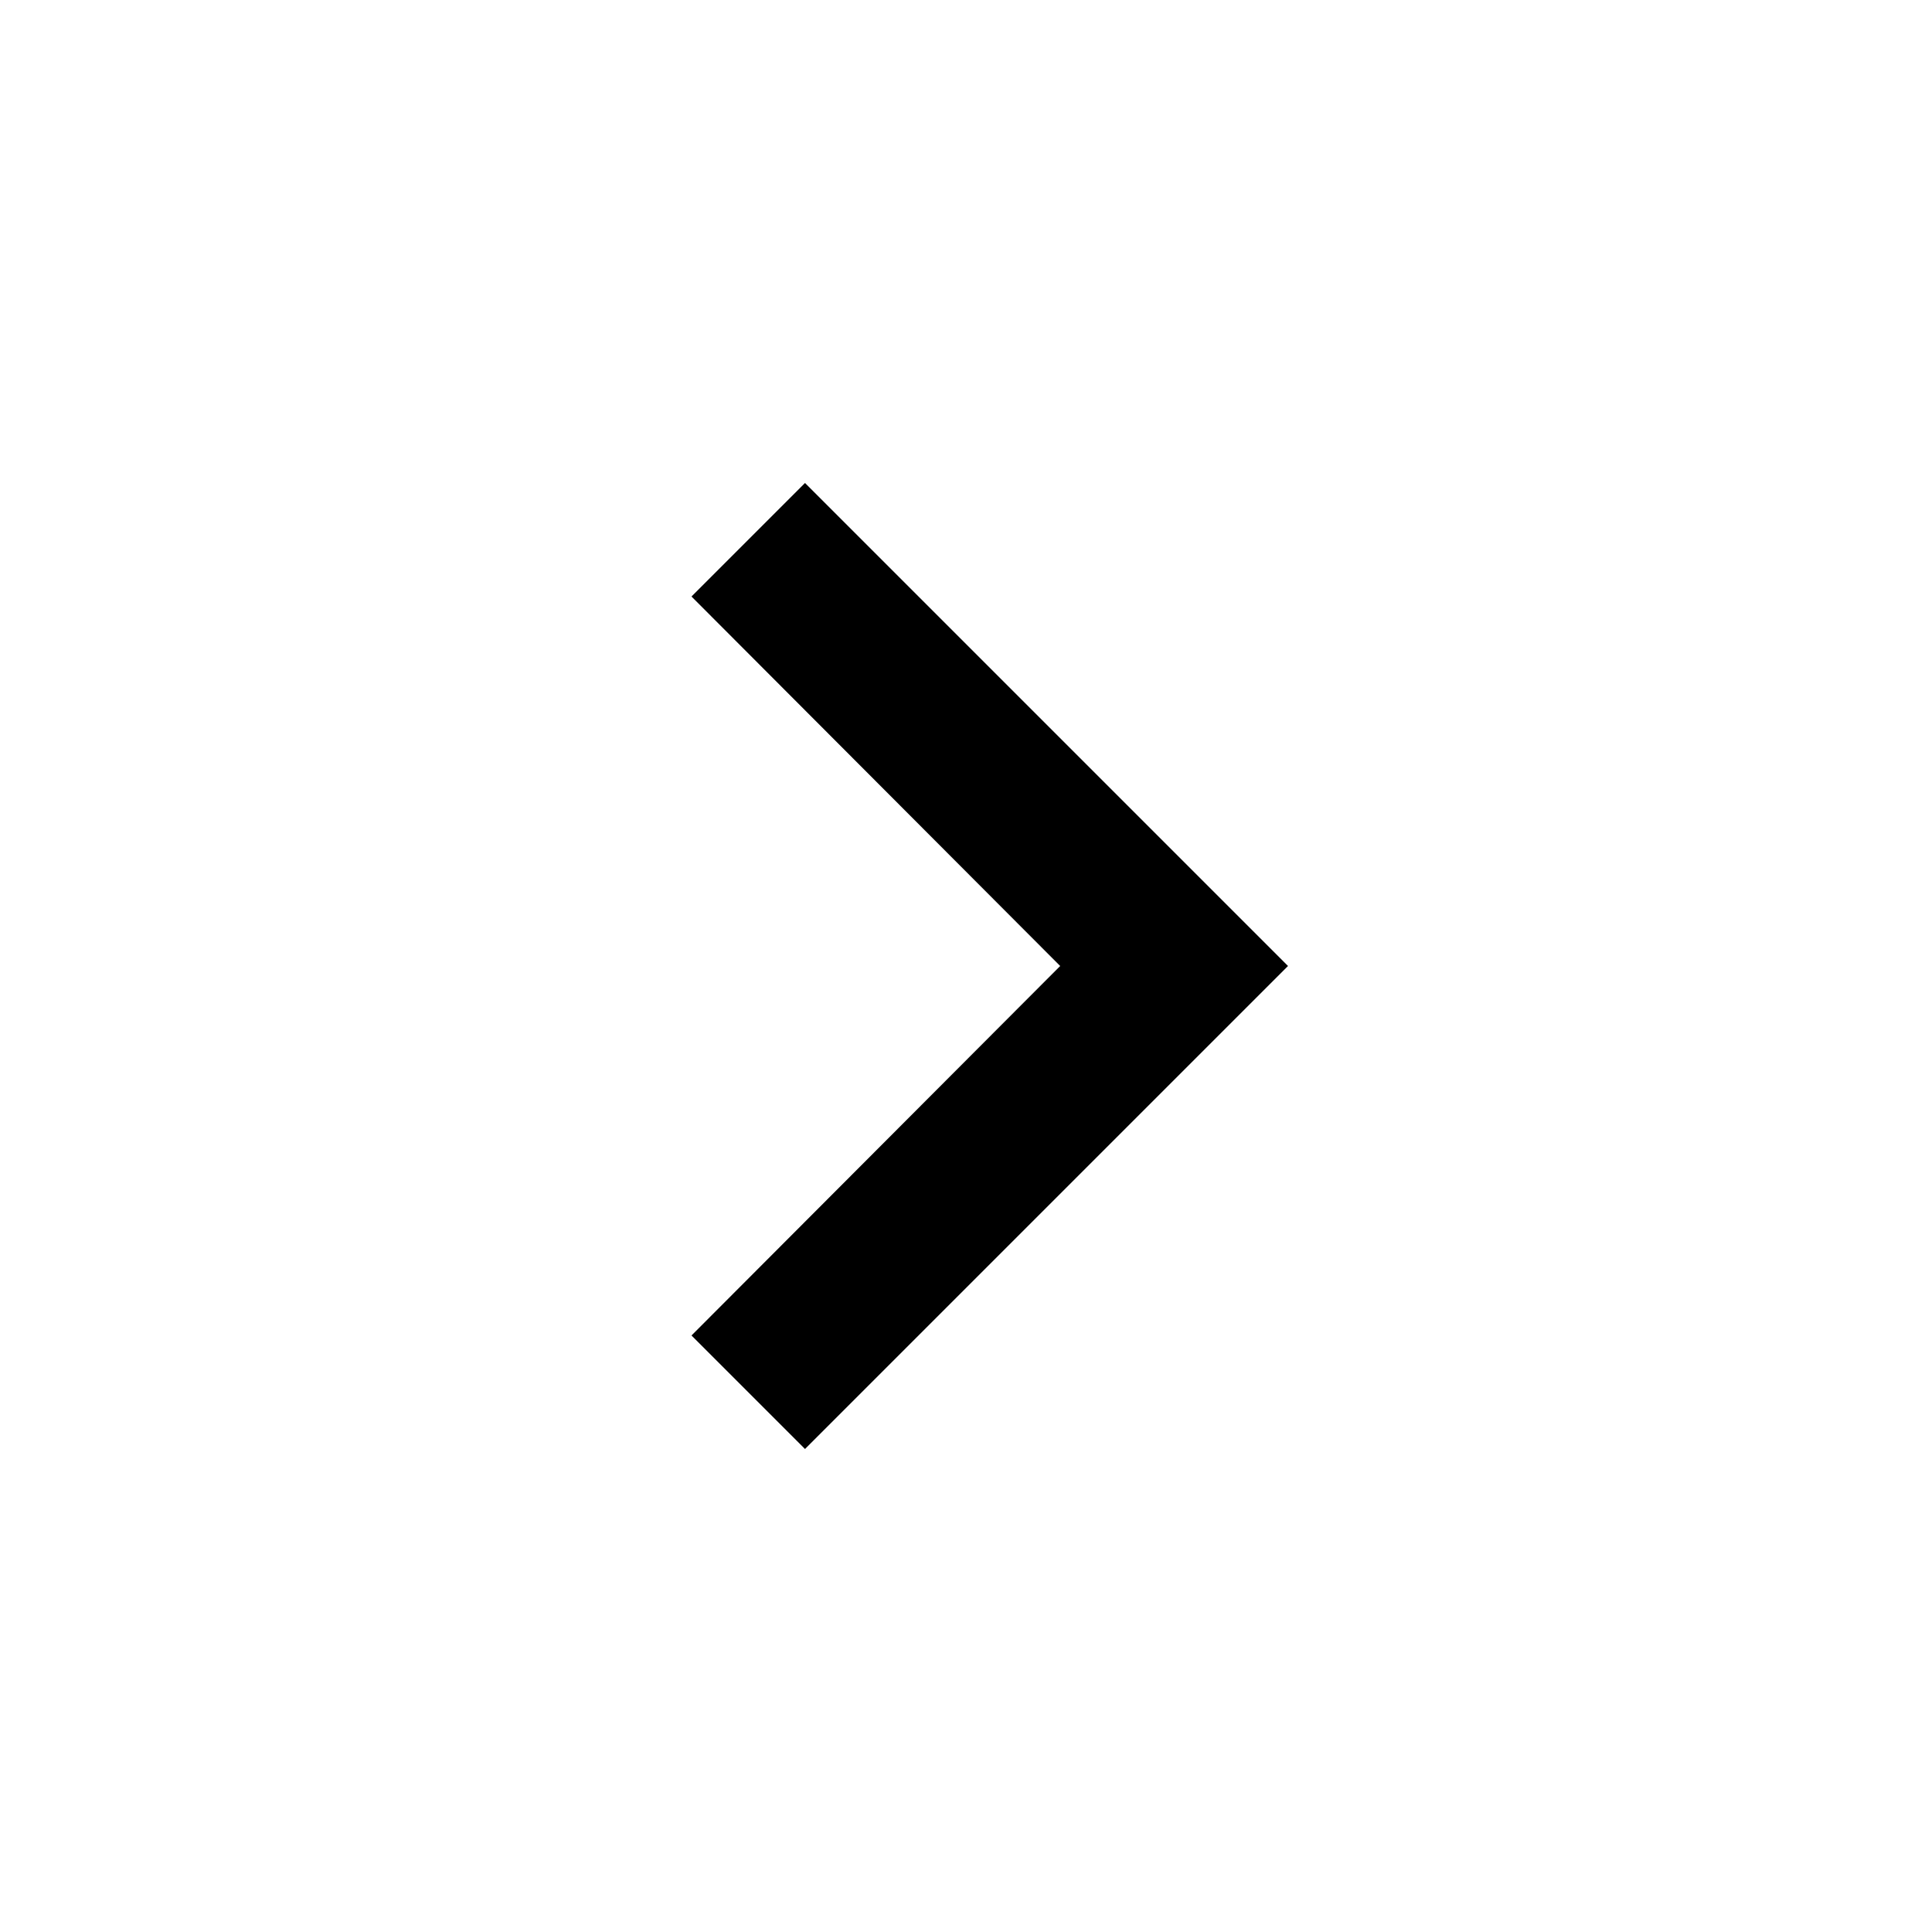
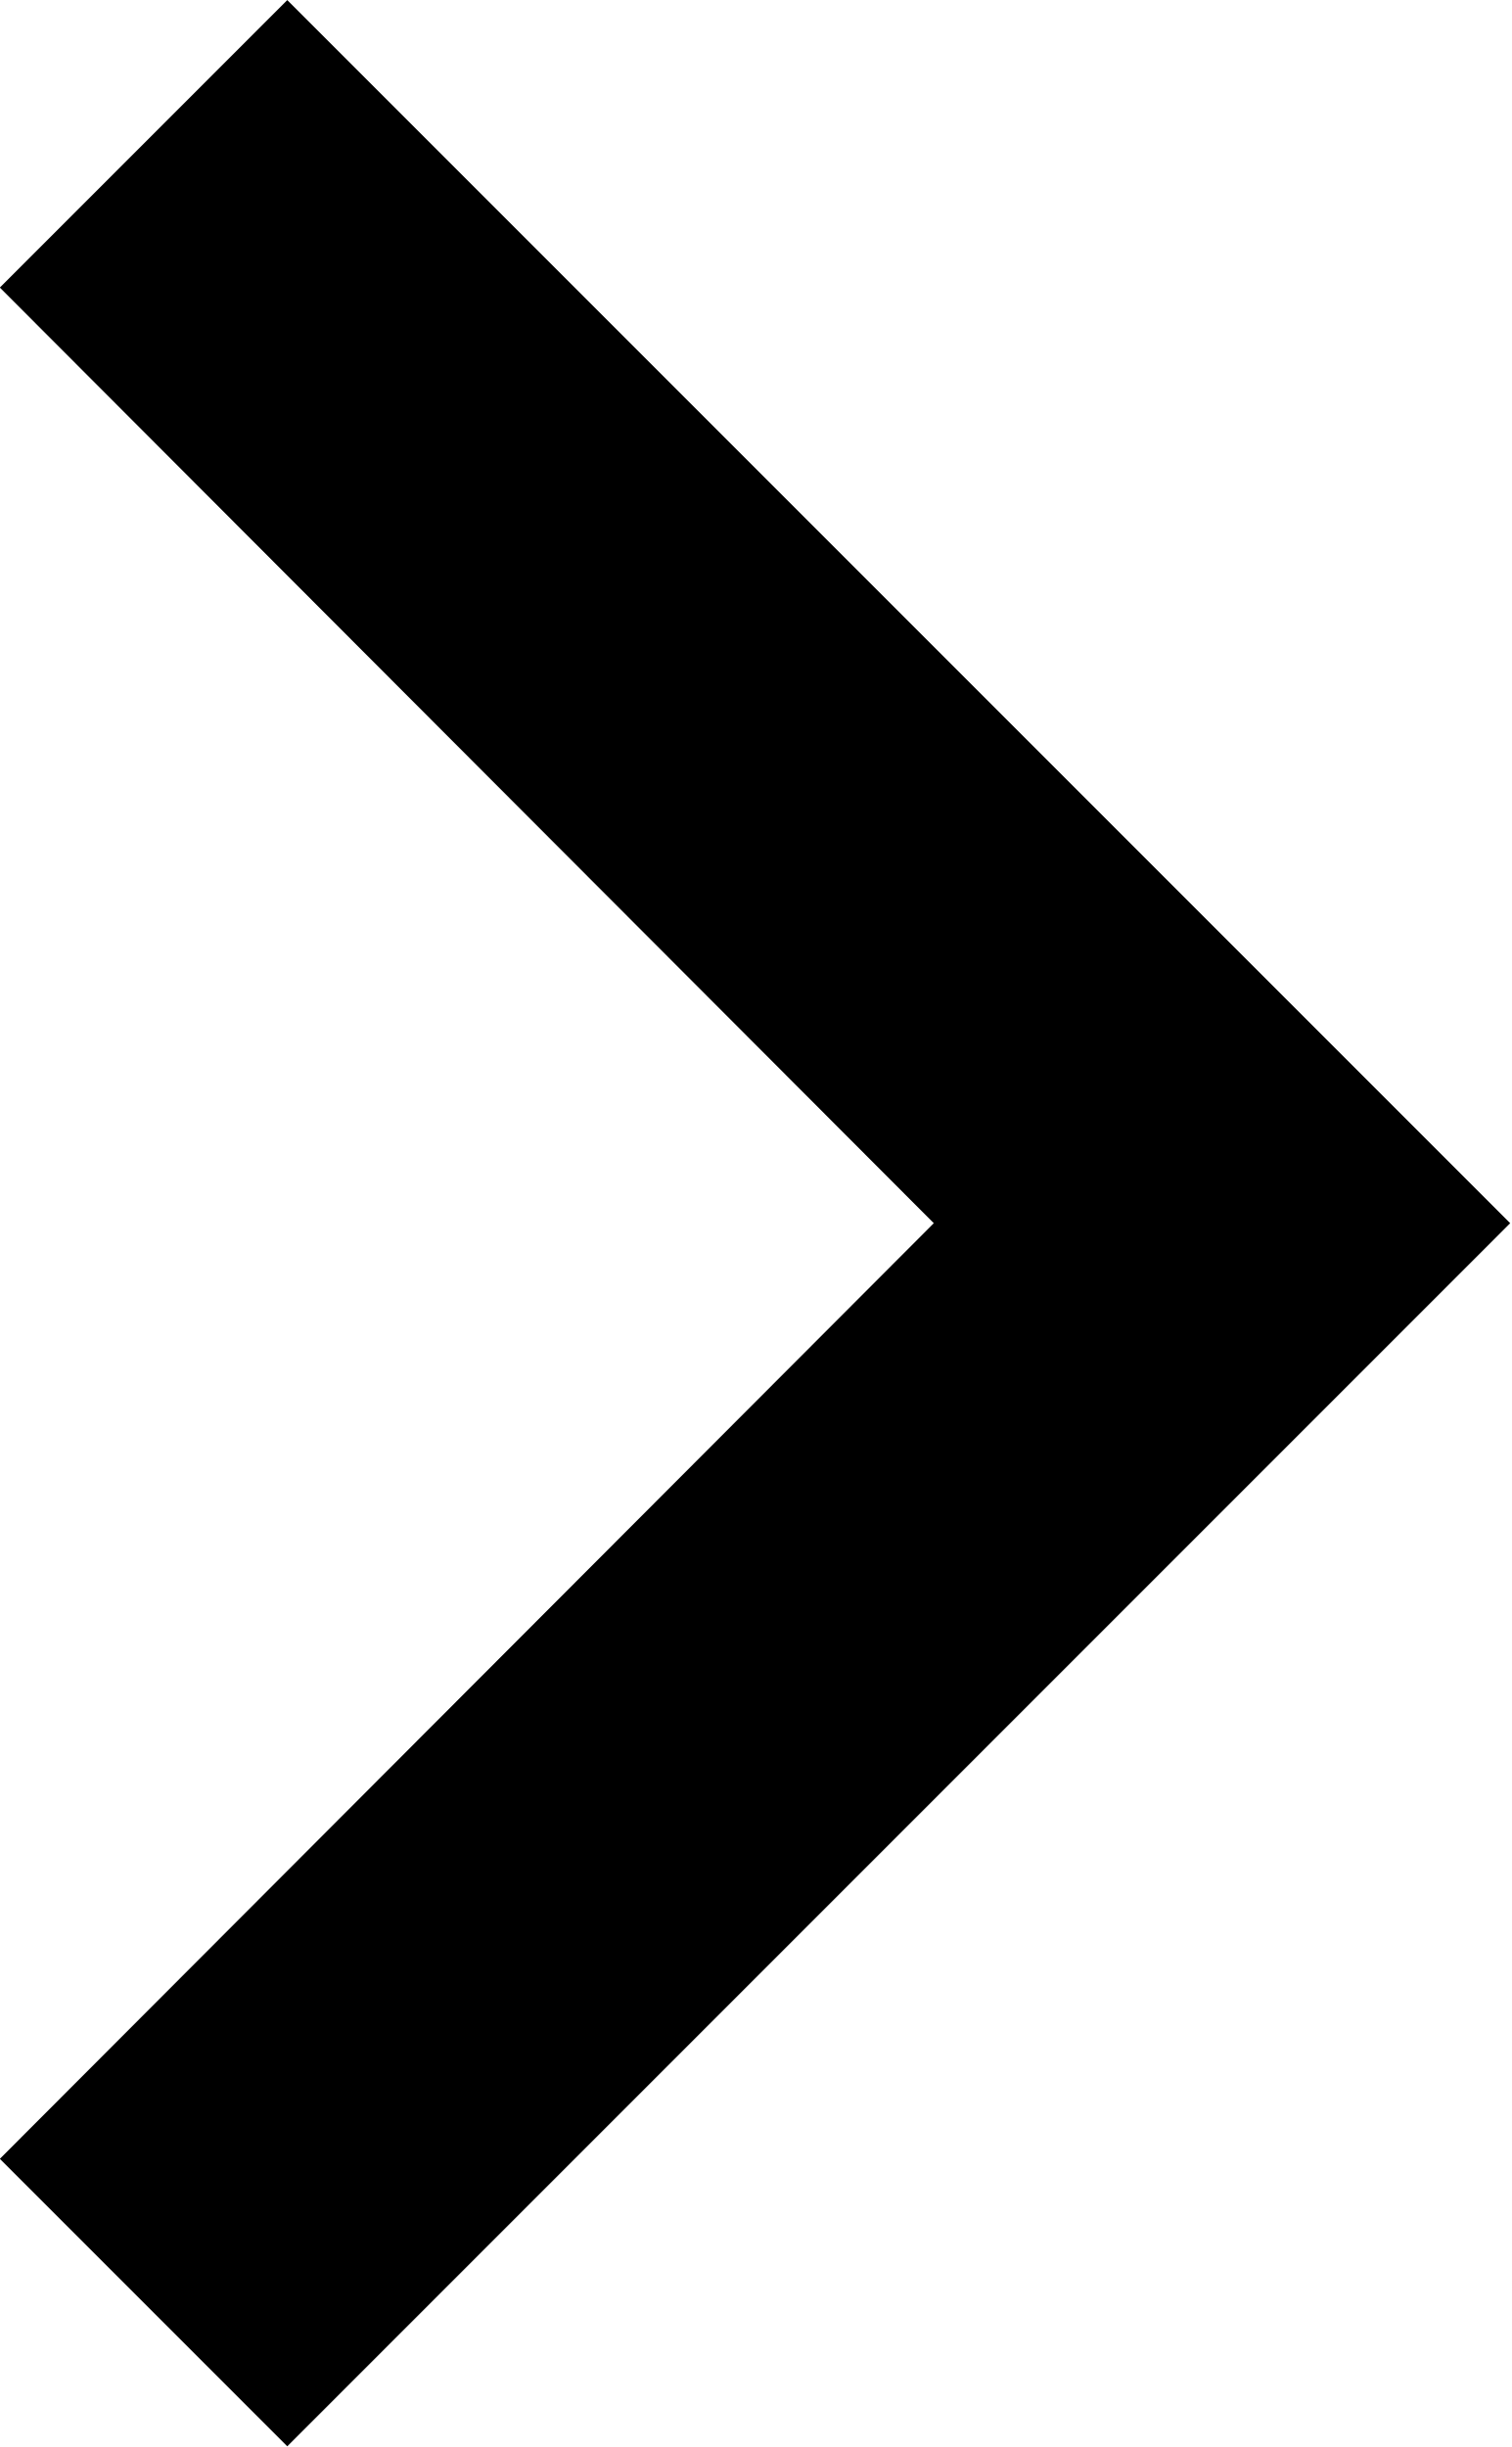
- <svg xmlns="http://www.w3.org/2000/svg" focusable="false" viewBox="0 0 24 24" tabindex="-1" title="NavigateNext">
-   <path d="M10 6 8.59 7.41 13.17 12l-4.58 4.59L10 18l6-6z" />
+ <svg xmlns="http://www.w3.org/2000/svg" width="1.961mm" height="3.175mm" viewBox="0 0 1.961 3.175" version="1.1" id="svg1" xml:space="preserve">
+   <defs id="defs1" />
+   <g id="layer1" transform="translate(-103.6082,-147.3729)">
+     <path d="m 103.981,147.373 -0.373,0.373 1.212,1.214 -1.212,1.214 0.373,0.373 1.587,-1.587 z" id="path1" style="stroke-width:0.265" />
+   </g>
</svg>
